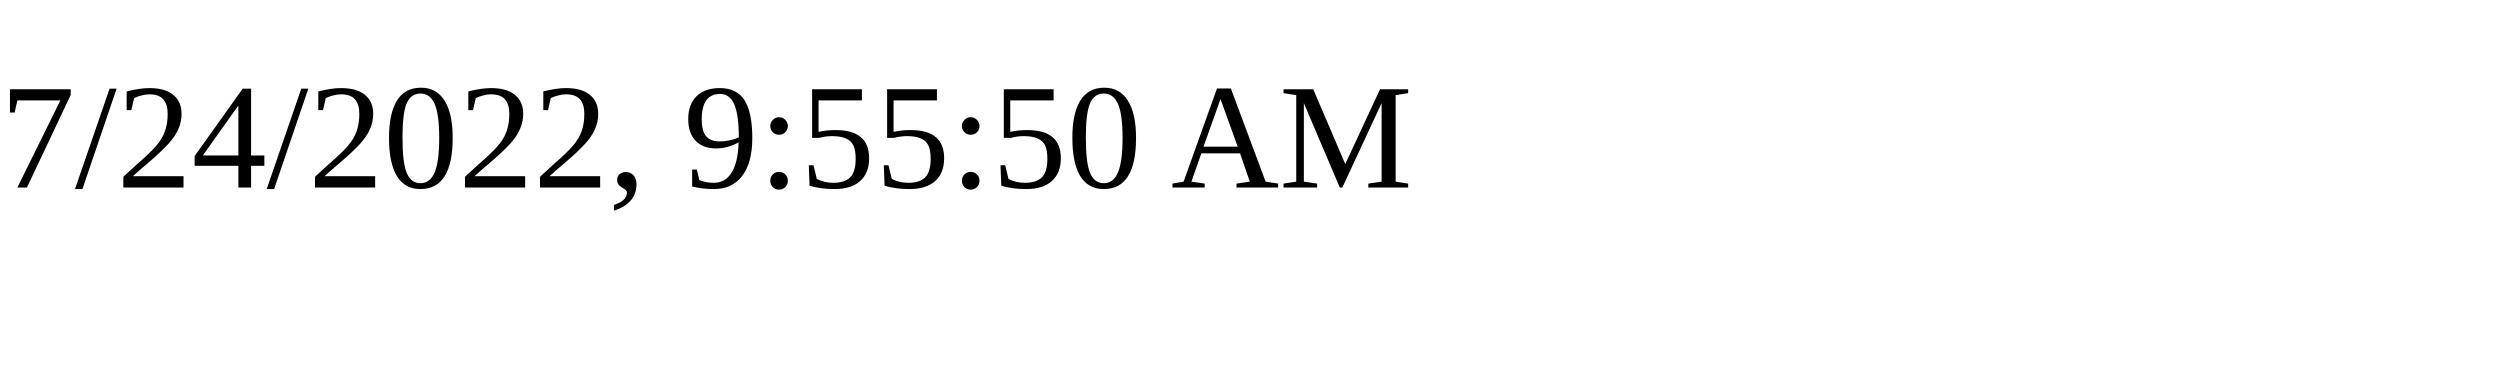
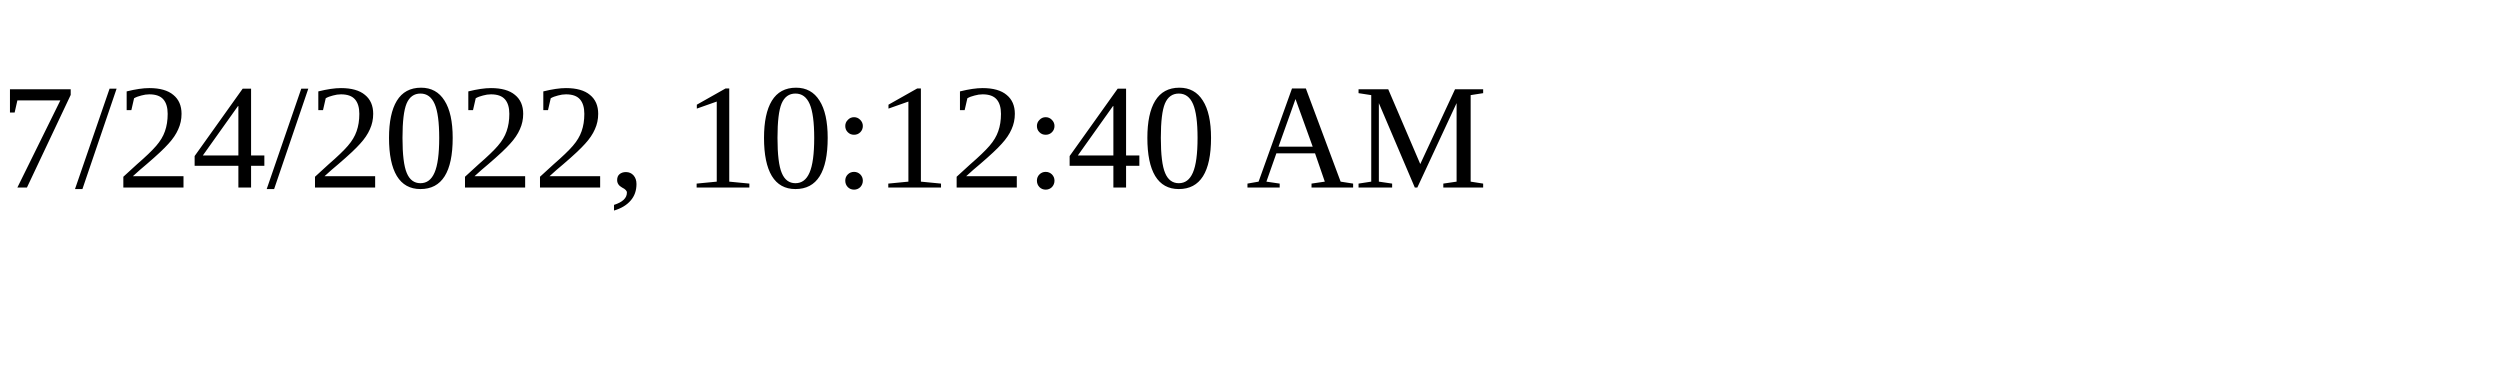
<svg xmlns="http://www.w3.org/2000/svg" height="30" width="200">
-   <text x="0" y="15">7/24/2022, 9:55:50 AM</text>
+   <text x="0" y="15">7/24/2022, 10:12:40 AM</text>
</svg>
